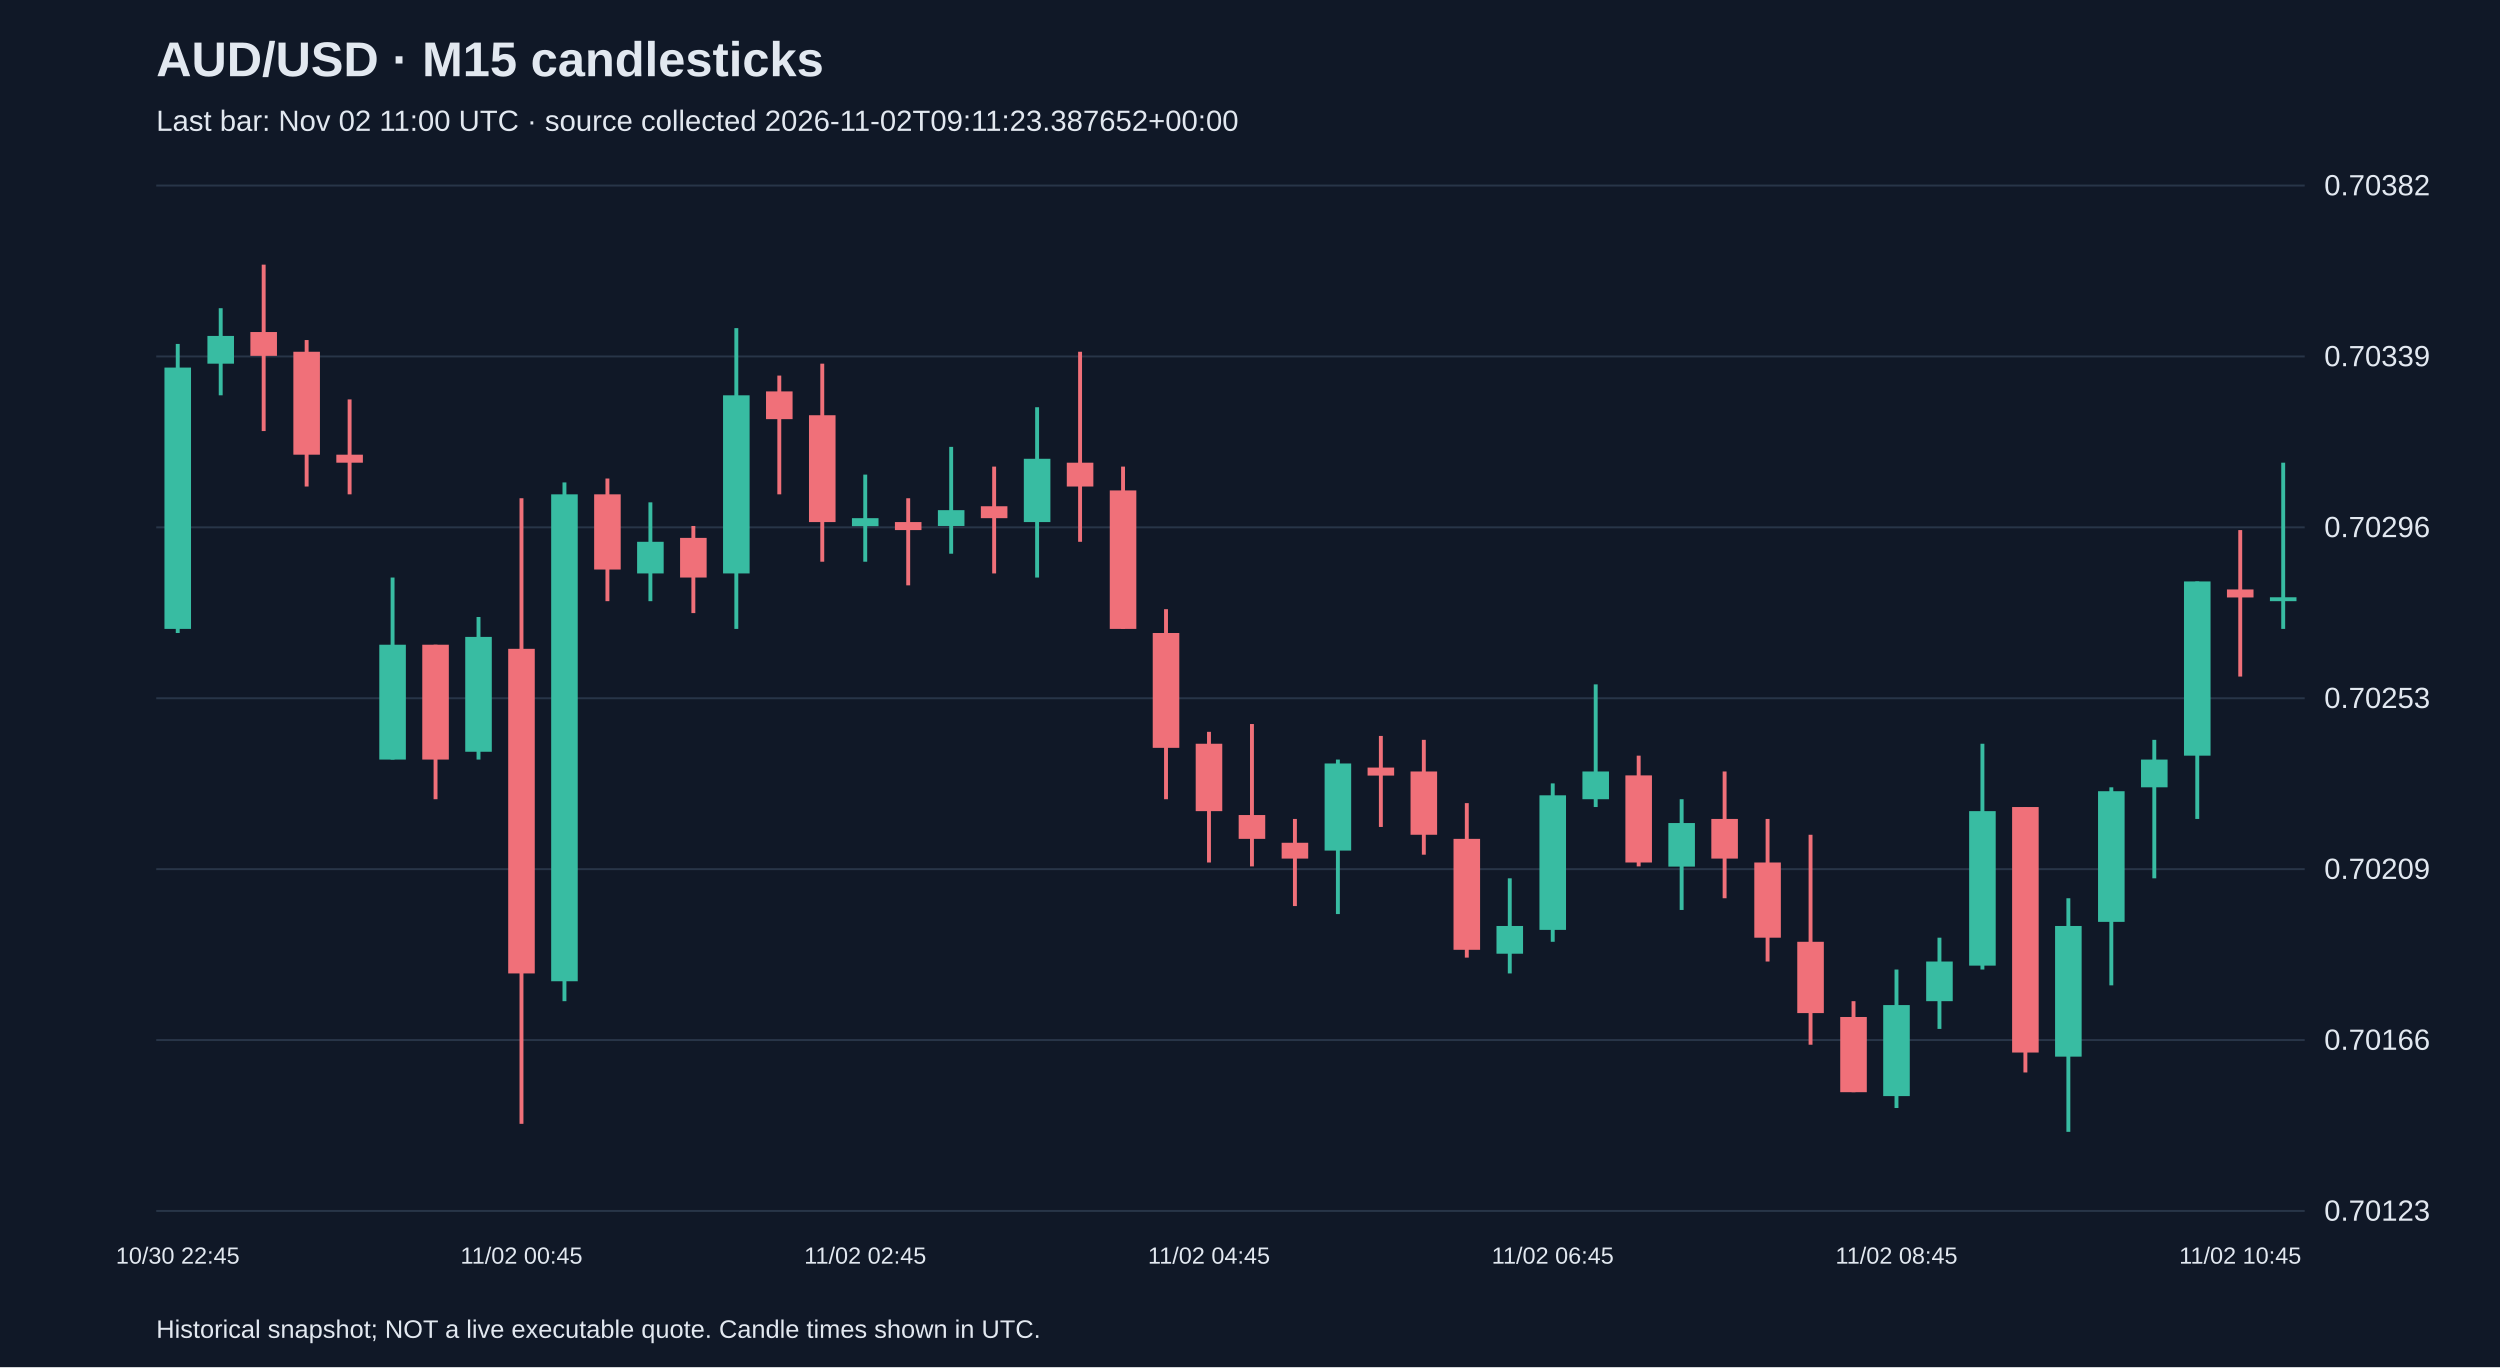
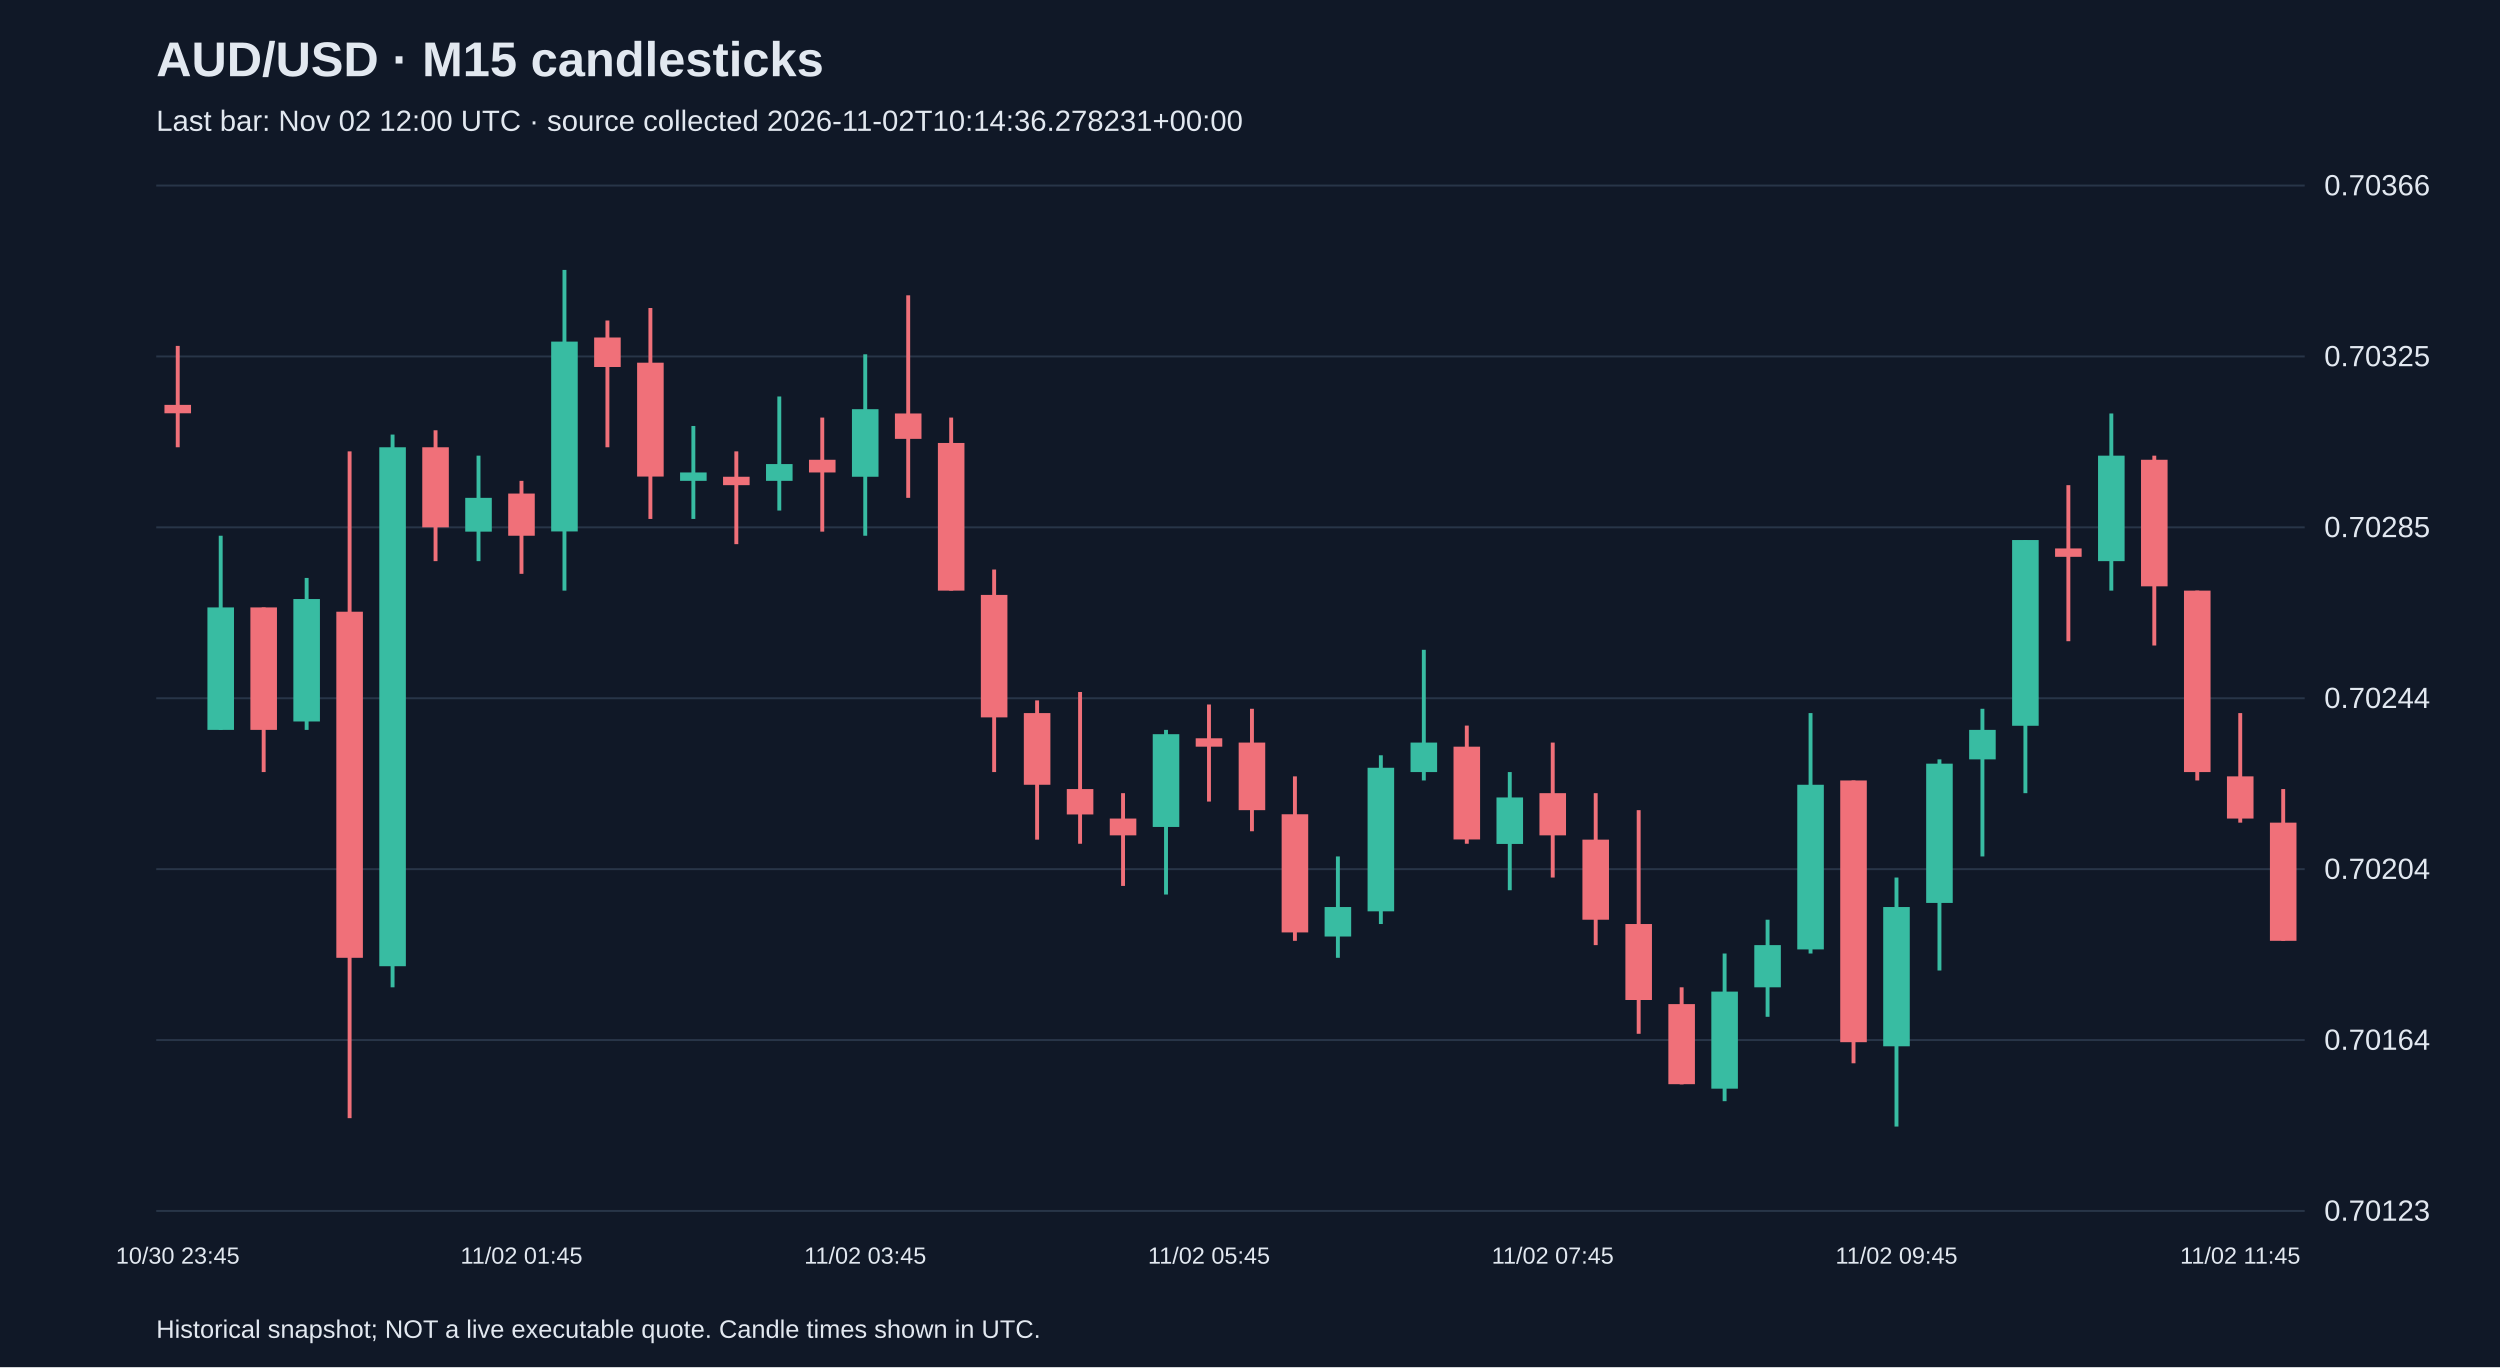
<svg xmlns="http://www.w3.org/2000/svg" viewBox="0 0 1280 700">
  <rect width="100%" height="100%" fill="#101827" />
  <style>text{font-family:Arial,sans-serif;fill:#e2e8f0}</style>
  <text x="80" y="39" font-size="25" font-weight="bold">AUD/USD · M15 candlesticks</text>
-   <text x="80" y="67" font-size="15" fill="#a6b1c5">Last bar: Nov 02 11:00 UTC · source collected 2026-11-02T09:11:23.387652+00:00</text>
+   <text x="80" y="67" font-size="15" fill="#a6b1c5">Last bar: Nov 02 12:00 UTC · source collected 2026-11-02T10:14:36.278231+00:00</text>
  <line x1="80" y1="620.0" x2="1180" y2="620.0" stroke="#283548" />
  <text x="1190" y="625.0" font-size="15">0.70123</text>
  <line x1="80" y1="532.5" x2="1180" y2="532.5" stroke="#283548" />
-   <text x="1190" y="537.5" font-size="15">0.70166</text>
+   <text x="1190" y="537.5" font-size="15">0.70164</text>
  <line x1="80" y1="445.0" x2="1180" y2="445.0" stroke="#283548" />
-   <text x="1190" y="450.0" font-size="15">0.70209</text>
+   <text x="1190" y="450.0" font-size="15">0.70204</text>
  <line x1="80" y1="357.5" x2="1180" y2="357.5" stroke="#283548" />
-   <text x="1190" y="362.5" font-size="15">0.70253</text>
+   <text x="1190" y="362.5" font-size="15">0.70244</text>
  <line x1="80" y1="270.0" x2="1180" y2="270.0" stroke="#283548" />
-   <text x="1190" y="275.0" font-size="15">0.70296</text>
+   <text x="1190" y="275.0" font-size="15">0.70285</text>
  <line x1="80" y1="182.5" x2="1180" y2="182.5" stroke="#283548" />
-   <text x="1190" y="187.5" font-size="15">0.70339</text>
+   <text x="1190" y="187.5" font-size="15">0.70325</text>
  <line x1="80" y1="95.0" x2="1180" y2="95.0" stroke="#283548" />
-   <text x="1190" y="100.0" font-size="15">0.70382</text>
-   <line x1="91.0" y1="176.1" x2="91.0" y2="324.1" stroke="#38bca2" stroke-width="2" />
-   <rect x="84.2" y="188.2" width="13.6" height="133.8" fill="#38bca2" />
-   <text x="91.0" y="647" text-anchor="middle" font-size="12">10/30 22:45</text>
-   <line x1="113.0" y1="157.8" x2="113.0" y2="202.4" stroke="#38bca2" stroke-width="2" />
-   <rect x="106.2" y="172.0" width="13.6" height="14.2" fill="#38bca2" />
-   <line x1="135.0" y1="135.5" x2="135.0" y2="220.7" stroke="#f07079" stroke-width="2" />
-   <rect x="128.2" y="170.0" width="13.6" height="12.2" fill="#f07079" />
-   <line x1="157.0" y1="174.1" x2="157.0" y2="249.1" stroke="#f07079" stroke-width="2" />
-   <rect x="150.2" y="180.1" width="13.6" height="52.7" fill="#f07079" />
-   <line x1="179.0" y1="204.5" x2="179.0" y2="253.1" stroke="#f07079" stroke-width="2" />
-   <rect x="172.2" y="232.8" width="13.6" height="4.1" fill="#f07079" />
-   <line x1="201.0" y1="295.7" x2="201.0" y2="388.9" stroke="#38bca2" stroke-width="2" />
-   <rect x="194.2" y="330.1" width="13.6" height="58.8" fill="#38bca2" />
-   <line x1="223.0" y1="330.1" x2="223.0" y2="409.2" stroke="#f07079" stroke-width="2" />
-   <rect x="216.2" y="330.1" width="13.6" height="58.8" fill="#f07079" />
-   <line x1="245.0" y1="315.9" x2="245.0" y2="388.9" stroke="#38bca2" stroke-width="2" />
-   <rect x="238.2" y="326.1" width="13.6" height="58.8" fill="#38bca2" />
-   <line x1="267.0" y1="255.1" x2="267.0" y2="575.4" stroke="#f07079" stroke-width="2" />
-   <rect x="260.2" y="332.2" width="13.6" height="166.2" fill="#f07079" />
-   <text x="267.0" y="647" text-anchor="middle" font-size="12">11/02 00:45</text>
-   <line x1="289.0" y1="247.0" x2="289.0" y2="512.6" stroke="#38bca2" stroke-width="2" />
-   <rect x="282.2" y="253.1" width="13.6" height="249.3" fill="#38bca2" />
-   <line x1="311.0" y1="245.0" x2="311.0" y2="307.8" stroke="#f07079" stroke-width="2" />
-   <rect x="304.2" y="253.1" width="13.6" height="38.5" fill="#f07079" />
-   <line x1="333.0" y1="257.2" x2="333.0" y2="307.8" stroke="#38bca2" stroke-width="2" />
-   <rect x="326.2" y="277.4" width="13.6" height="16.2" fill="#38bca2" />
-   <line x1="355.0" y1="269.3" x2="355.0" y2="313.9" stroke="#f07079" stroke-width="2" />
-   <rect x="348.2" y="275.4" width="13.6" height="20.3" fill="#f07079" />
-   <line x1="377.0" y1="168.0" x2="377.0" y2="322.0" stroke="#38bca2" stroke-width="2" />
-   <rect x="370.2" y="202.4" width="13.6" height="91.2" fill="#38bca2" />
-   <line x1="399.0" y1="192.3" x2="399.0" y2="253.1" stroke="#f07079" stroke-width="2" />
-   <rect x="392.2" y="200.4" width="13.6" height="14.2" fill="#f07079" />
-   <line x1="421.0" y1="186.2" x2="421.0" y2="287.6" stroke="#f07079" stroke-width="2" />
-   <rect x="414.2" y="212.6" width="13.6" height="54.7" fill="#f07079" />
-   <line x1="443.0" y1="243.0" x2="443.0" y2="287.6" stroke="#38bca2" stroke-width="2" />
-   <rect x="436.2" y="265.3" width="13.6" height="4.1" fill="#38bca2" />
-   <text x="443.0" y="647" text-anchor="middle" font-size="12">11/02 02:45</text>
-   <line x1="465.0" y1="255.1" x2="465.0" y2="299.7" stroke="#f07079" stroke-width="2" />
-   <rect x="458.2" y="267.3" width="13.6" height="4.1" fill="#f07079" />
-   <line x1="487.0" y1="228.8" x2="487.0" y2="283.5" stroke="#38bca2" stroke-width="2" />
-   <rect x="480.2" y="261.2" width="13.6" height="8.1" fill="#38bca2" />
-   <line x1="509.0" y1="238.9" x2="509.0" y2="293.6" stroke="#f07079" stroke-width="2" />
-   <rect x="502.2" y="259.2" width="13.6" height="6.1" fill="#f07079" />
-   <line x1="531.0" y1="208.5" x2="531.0" y2="295.7" stroke="#38bca2" stroke-width="2" />
-   <rect x="524.2" y="234.9" width="13.6" height="32.4" fill="#38bca2" />
-   <line x1="553.0" y1="180.1" x2="553.0" y2="277.4" stroke="#f07079" stroke-width="2" />
-   <rect x="546.2" y="236.9" width="13.6" height="12.2" fill="#f07079" />
-   <line x1="575.0" y1="238.9" x2="575.0" y2="322.0" stroke="#f07079" stroke-width="2" />
-   <rect x="568.2" y="251.1" width="13.6" height="70.9" fill="#f07079" />
-   <line x1="597.0" y1="311.9" x2="597.0" y2="409.2" stroke="#f07079" stroke-width="2" />
-   <rect x="590.2" y="324.1" width="13.6" height="58.8" fill="#f07079" />
-   <line x1="619.0" y1="374.7" x2="619.0" y2="441.6" stroke="#f07079" stroke-width="2" />
-   <rect x="612.2" y="380.8" width="13.6" height="34.5" fill="#f07079" />
-   <text x="619.0" y="647" text-anchor="middle" font-size="12">11/02 04:45</text>
-   <line x1="641.0" y1="370.7" x2="641.0" y2="443.6" stroke="#f07079" stroke-width="2" />
-   <rect x="634.2" y="417.3" width="13.6" height="12.2" fill="#f07079" />
-   <line x1="663.0" y1="419.3" x2="663.0" y2="463.9" stroke="#f07079" stroke-width="2" />
-   <rect x="656.2" y="431.5" width="13.6" height="8.1" fill="#f07079" />
-   <line x1="685.0" y1="388.9" x2="685.0" y2="468.0" stroke="#38bca2" stroke-width="2" />
-   <rect x="678.2" y="390.9" width="13.6" height="44.6" fill="#38bca2" />
-   <line x1="707.0" y1="376.8" x2="707.0" y2="423.4" stroke="#f07079" stroke-width="2" />
-   <rect x="700.2" y="393.0" width="13.6" height="4.1" fill="#f07079" />
-   <line x1="729.0" y1="378.8" x2="729.0" y2="437.6" stroke="#f07079" stroke-width="2" />
-   <rect x="722.2" y="395.0" width="13.6" height="32.4" fill="#f07079" />
-   <line x1="751.0" y1="411.2" x2="751.0" y2="490.3" stroke="#f07079" stroke-width="2" />
-   <rect x="744.2" y="429.5" width="13.6" height="56.8" fill="#f07079" />
-   <line x1="773.0" y1="449.7" x2="773.0" y2="498.4" stroke="#38bca2" stroke-width="2" />
-   <rect x="766.2" y="474.1" width="13.6" height="14.2" fill="#38bca2" />
-   <line x1="795.0" y1="401.1" x2="795.0" y2="482.2" stroke="#38bca2" stroke-width="2" />
-   <rect x="788.2" y="407.2" width="13.6" height="68.9" fill="#38bca2" />
-   <text x="795.0" y="647" text-anchor="middle" font-size="12">11/02 06:45</text>
-   <line x1="817.0" y1="350.4" x2="817.0" y2="413.2" stroke="#38bca2" stroke-width="2" />
-   <rect x="810.2" y="395.0" width="13.6" height="14.2" fill="#38bca2" />
-   <line x1="839.0" y1="386.9" x2="839.0" y2="443.6" stroke="#f07079" stroke-width="2" />
-   <rect x="832.2" y="397.0" width="13.6" height="44.6" fill="#f07079" />
-   <line x1="861.0" y1="409.2" x2="861.0" y2="465.9" stroke="#38bca2" stroke-width="2" />
-   <rect x="854.2" y="421.4" width="13.6" height="22.3" fill="#38bca2" />
-   <line x1="883.0" y1="395.0" x2="883.0" y2="459.9" stroke="#f07079" stroke-width="2" />
-   <rect x="876.2" y="419.3" width="13.6" height="20.3" fill="#f07079" />
-   <line x1="905.0" y1="419.3" x2="905.0" y2="492.3" stroke="#f07079" stroke-width="2" />
-   <rect x="898.2" y="441.6" width="13.6" height="38.5" fill="#f07079" />
-   <line x1="927.0" y1="427.4" x2="927.0" y2="534.9" stroke="#f07079" stroke-width="2" />
-   <rect x="920.2" y="482.2" width="13.6" height="36.5" fill="#f07079" />
-   <line x1="949.0" y1="512.6" x2="949.0" y2="559.2" stroke="#f07079" stroke-width="2" />
-   <rect x="942.2" y="520.7" width="13.6" height="38.5" fill="#f07079" />
-   <line x1="971.0" y1="496.4" x2="971.0" y2="567.3" stroke="#38bca2" stroke-width="2" />
-   <rect x="964.2" y="514.6" width="13.6" height="46.6" fill="#38bca2" />
-   <text x="971.0" y="647" text-anchor="middle" font-size="12">11/02 08:45</text>
-   <line x1="993.0" y1="480.1" x2="993.0" y2="526.8" stroke="#38bca2" stroke-width="2" />
-   <rect x="986.2" y="492.3" width="13.6" height="20.3" fill="#38bca2" />
-   <line x1="1015.0" y1="380.8" x2="1015.0" y2="496.4" stroke="#38bca2" stroke-width="2" />
-   <rect x="1008.2" y="415.3" width="13.6" height="79.1" fill="#38bca2" />
-   <line x1="1037.0" y1="413.2" x2="1037.0" y2="549.1" stroke="#f07079" stroke-width="2" />
-   <rect x="1030.2" y="413.2" width="13.6" height="125.7" fill="#f07079" />
-   <line x1="1059.0" y1="459.9" x2="1059.0" y2="579.5" stroke="#38bca2" stroke-width="2" />
-   <rect x="1052.2" y="474.1" width="13.6" height="66.9" fill="#38bca2" />
-   <line x1="1081.0" y1="403.1" x2="1081.0" y2="504.5" stroke="#38bca2" stroke-width="2" />
-   <rect x="1074.2" y="405.1" width="13.6" height="66.9" fill="#38bca2" />
-   <line x1="1103.0" y1="378.8" x2="1103.0" y2="449.7" stroke="#38bca2" stroke-width="2" />
-   <rect x="1096.2" y="388.9" width="13.6" height="14.2" fill="#38bca2" />
-   <line x1="1125.0" y1="297.7" x2="1125.0" y2="419.3" stroke="#38bca2" stroke-width="2" />
-   <rect x="1118.2" y="297.7" width="13.6" height="89.2" fill="#38bca2" />
-   <line x1="1147.0" y1="271.4" x2="1147.0" y2="346.4" stroke="#f07079" stroke-width="2" />
-   <rect x="1140.2" y="301.8" width="13.6" height="4.1" fill="#f07079" />
-   <text x="1147.0" y="647" text-anchor="middle" font-size="12">11/02 10:45</text>
-   <line x1="1169.0" y1="236.9" x2="1169.0" y2="322.0" stroke="#38bca2" stroke-width="2" />
-   <rect x="1162.2" y="305.8" width="13.6" height="2.0" fill="#38bca2" />
+   <text x="1190" y="100.0" font-size="15">0.70366</text>
+   <line x1="91.0" y1="177.1" x2="91.0" y2="229.0" stroke="#f07079" stroke-width="2" />
+   <rect x="84.2" y="207.3" width="13.6" height="4.3" fill="#f07079" />
+   <text x="91.0" y="647" text-anchor="middle" font-size="12">10/30 23:45</text>
+   <line x1="113.0" y1="274.3" x2="113.0" y2="373.7" stroke="#38bca2" stroke-width="2" />
+   <rect x="106.2" y="311.0" width="13.6" height="62.7" fill="#38bca2" />
+   <line x1="135.0" y1="311.0" x2="135.0" y2="395.3" stroke="#f07079" stroke-width="2" />
+   <rect x="128.2" y="311.0" width="13.6" height="62.7" fill="#f07079" />
+   <line x1="157.0" y1="295.9" x2="157.0" y2="373.7" stroke="#38bca2" stroke-width="2" />
+   <rect x="150.2" y="306.7" width="13.6" height="62.7" fill="#38bca2" />
+   <line x1="179.0" y1="231.1" x2="179.0" y2="572.5" stroke="#f07079" stroke-width="2" />
+   <rect x="172.2" y="313.2" width="13.6" height="177.2" fill="#f07079" />
+   <line x1="201.0" y1="222.5" x2="201.0" y2="505.5" stroke="#38bca2" stroke-width="2" />
+   <rect x="194.2" y="229.0" width="13.6" height="265.7" fill="#38bca2" />
+   <line x1="223.0" y1="220.3" x2="223.0" y2="287.3" stroke="#f07079" stroke-width="2" />
+   <rect x="216.2" y="229.0" width="13.6" height="41.0" fill="#f07079" />
+   <line x1="245.0" y1="233.3" x2="245.0" y2="287.3" stroke="#38bca2" stroke-width="2" />
+   <rect x="238.2" y="254.9" width="13.6" height="17.3" fill="#38bca2" />
+   <line x1="267.0" y1="246.2" x2="267.0" y2="293.8" stroke="#f07079" stroke-width="2" />
+   <rect x="260.2" y="252.7" width="13.6" height="21.6" fill="#f07079" />
+   <text x="267.0" y="647" text-anchor="middle" font-size="12">11/02 01:45</text>
+   <line x1="289.0" y1="138.2" x2="289.0" y2="302.4" stroke="#38bca2" stroke-width="2" />
+   <rect x="282.2" y="174.9" width="13.6" height="97.2" fill="#38bca2" />
+   <line x1="311.0" y1="164.1" x2="311.0" y2="229.0" stroke="#f07079" stroke-width="2" />
+   <rect x="304.2" y="172.8" width="13.6" height="15.1" fill="#f07079" />
+   <line x1="333.0" y1="157.7" x2="333.0" y2="265.7" stroke="#f07079" stroke-width="2" />
+   <rect x="326.2" y="185.7" width="13.6" height="58.3" fill="#f07079" />
+   <line x1="355.0" y1="218.1" x2="355.0" y2="265.7" stroke="#38bca2" stroke-width="2" />
+   <rect x="348.2" y="241.9" width="13.6" height="4.3" fill="#38bca2" />
+   <line x1="377.0" y1="231.1" x2="377.0" y2="278.6" stroke="#f07079" stroke-width="2" />
+   <rect x="370.2" y="244.1" width="13.6" height="4.3" fill="#f07079" />
+   <line x1="399.0" y1="203.0" x2="399.0" y2="261.4" stroke="#38bca2" stroke-width="2" />
+   <rect x="392.2" y="237.6" width="13.6" height="8.6" fill="#38bca2" />
+   <line x1="421.0" y1="213.8" x2="421.0" y2="272.2" stroke="#f07079" stroke-width="2" />
+   <rect x="414.2" y="235.4" width="13.6" height="6.5" fill="#f07079" />
+   <line x1="443.0" y1="181.4" x2="443.0" y2="274.3" stroke="#38bca2" stroke-width="2" />
+   <rect x="436.2" y="209.5" width="13.6" height="34.6" fill="#38bca2" />
+   <text x="443.0" y="647" text-anchor="middle" font-size="12">11/02 03:45</text>
+   <line x1="465.0" y1="151.2" x2="465.0" y2="254.9" stroke="#f07079" stroke-width="2" />
+   <rect x="458.2" y="211.7" width="13.6" height="13.0" fill="#f07079" />
+   <line x1="487.0" y1="213.8" x2="487.0" y2="302.4" stroke="#f07079" stroke-width="2" />
+   <rect x="480.2" y="226.8" width="13.6" height="75.6" fill="#f07079" />
+   <line x1="509.0" y1="291.6" x2="509.0" y2="395.3" stroke="#f07079" stroke-width="2" />
+   <rect x="502.2" y="304.6" width="13.6" height="62.7" fill="#f07079" />
+   <line x1="531.0" y1="358.6" x2="531.0" y2="429.9" stroke="#f07079" stroke-width="2" />
+   <rect x="524.2" y="365.1" width="13.6" height="36.7" fill="#f07079" />
+   <line x1="553.0" y1="354.3" x2="553.0" y2="432.0" stroke="#f07079" stroke-width="2" />
+   <rect x="546.2" y="404.0" width="13.6" height="13.0" fill="#f07079" />
+   <line x1="575.0" y1="406.1" x2="575.0" y2="453.6" stroke="#f07079" stroke-width="2" />
+   <rect x="568.2" y="419.1" width="13.6" height="8.6" fill="#f07079" />
+   <line x1="597.0" y1="373.7" x2="597.0" y2="458.0" stroke="#38bca2" stroke-width="2" />
+   <rect x="590.2" y="375.9" width="13.6" height="47.5" fill="#38bca2" />
+   <line x1="619.0" y1="360.7" x2="619.0" y2="410.4" stroke="#f07079" stroke-width="2" />
+   <rect x="612.2" y="378.0" width="13.6" height="4.3" fill="#f07079" />
+   <text x="619.0" y="647" text-anchor="middle" font-size="12">11/02 05:45</text>
+   <line x1="641.0" y1="362.9" x2="641.0" y2="425.6" stroke="#f07079" stroke-width="2" />
+   <rect x="634.2" y="380.2" width="13.6" height="34.6" fill="#f07079" />
+   <line x1="663.0" y1="397.5" x2="663.0" y2="481.7" stroke="#f07079" stroke-width="2" />
+   <rect x="656.2" y="416.9" width="13.6" height="60.5" fill="#f07079" />
+   <line x1="685.0" y1="438.5" x2="685.0" y2="490.4" stroke="#38bca2" stroke-width="2" />
+   <rect x="678.2" y="464.4" width="13.6" height="15.1" fill="#38bca2" />
+   <line x1="707.0" y1="386.7" x2="707.0" y2="473.1" stroke="#38bca2" stroke-width="2" />
+   <rect x="700.2" y="393.1" width="13.6" height="73.5" fill="#38bca2" />
+   <line x1="729.0" y1="332.7" x2="729.0" y2="399.6" stroke="#38bca2" stroke-width="2" />
+   <rect x="722.2" y="380.2" width="13.6" height="15.1" fill="#38bca2" />
+   <line x1="751.0" y1="371.5" x2="751.0" y2="432.0" stroke="#f07079" stroke-width="2" />
+   <rect x="744.2" y="382.3" width="13.6" height="47.5" fill="#f07079" />
+   <line x1="773.0" y1="395.3" x2="773.0" y2="455.8" stroke="#38bca2" stroke-width="2" />
+   <rect x="766.2" y="408.3" width="13.6" height="23.8" fill="#38bca2" />
+   <line x1="795.0" y1="380.2" x2="795.0" y2="449.3" stroke="#f07079" stroke-width="2" />
+   <rect x="788.2" y="406.1" width="13.6" height="21.6" fill="#f07079" />
+   <text x="795.0" y="647" text-anchor="middle" font-size="12">11/02 07:45</text>
+   <line x1="817.0" y1="406.1" x2="817.0" y2="483.9" stroke="#f07079" stroke-width="2" />
+   <rect x="810.2" y="429.9" width="13.6" height="41.0" fill="#f07079" />
+   <line x1="839.0" y1="414.8" x2="839.0" y2="529.3" stroke="#f07079" stroke-width="2" />
+   <rect x="832.2" y="473.1" width="13.6" height="38.9" fill="#f07079" />
+   <line x1="861.0" y1="505.5" x2="861.0" y2="555.2" stroke="#f07079" stroke-width="2" />
+   <rect x="854.2" y="514.1" width="13.6" height="41.0" fill="#f07079" />
+   <line x1="883.0" y1="488.2" x2="883.0" y2="563.8" stroke="#38bca2" stroke-width="2" />
+   <rect x="876.2" y="507.7" width="13.6" height="49.7" fill="#38bca2" />
+   <line x1="905.0" y1="470.9" x2="905.0" y2="520.6" stroke="#38bca2" stroke-width="2" />
+   <rect x="898.2" y="483.9" width="13.6" height="21.6" fill="#38bca2" />
+   <line x1="927.0" y1="365.1" x2="927.0" y2="488.2" stroke="#38bca2" stroke-width="2" />
+   <rect x="920.2" y="401.8" width="13.6" height="84.3" fill="#38bca2" />
+   <line x1="949.0" y1="399.6" x2="949.0" y2="544.4" stroke="#f07079" stroke-width="2" />
+   <rect x="942.2" y="399.6" width="13.6" height="134.0" fill="#f07079" />
+   <line x1="971.0" y1="449.3" x2="971.0" y2="576.8" stroke="#38bca2" stroke-width="2" />
+   <rect x="964.2" y="464.4" width="13.6" height="71.3" fill="#38bca2" />
+   <text x="971.0" y="647" text-anchor="middle" font-size="12">11/02 09:45</text>
+   <line x1="993.0" y1="388.8" x2="993.0" y2="496.9" stroke="#38bca2" stroke-width="2" />
+   <rect x="986.2" y="391.0" width="13.6" height="71.3" fill="#38bca2" />
+   <line x1="1015.0" y1="362.9" x2="1015.0" y2="438.5" stroke="#38bca2" stroke-width="2" />
+   <rect x="1008.2" y="373.7" width="13.6" height="15.1" fill="#38bca2" />
+   <line x1="1037.0" y1="276.5" x2="1037.0" y2="406.1" stroke="#38bca2" stroke-width="2" />
+   <rect x="1030.2" y="276.5" width="13.6" height="95.1" fill="#38bca2" />
+   <line x1="1059.0" y1="248.4" x2="1059.0" y2="328.3" stroke="#f07079" stroke-width="2" />
+   <rect x="1052.2" y="280.8" width="13.6" height="4.3" fill="#f07079" />
+   <line x1="1081.0" y1="211.7" x2="1081.0" y2="302.4" stroke="#38bca2" stroke-width="2" />
+   <rect x="1074.2" y="233.3" width="13.6" height="54.0" fill="#38bca2" />
+   <line x1="1103.0" y1="233.3" x2="1103.0" y2="330.5" stroke="#f07079" stroke-width="2" />
+   <rect x="1096.2" y="235.4" width="13.6" height="64.8" fill="#f07079" />
+   <line x1="1125.0" y1="302.4" x2="1125.0" y2="399.6" stroke="#f07079" stroke-width="2" />
+   <rect x="1118.2" y="302.4" width="13.6" height="92.9" fill="#f07079" />
+   <line x1="1147.0" y1="365.1" x2="1147.0" y2="421.2" stroke="#f07079" stroke-width="2" />
+   <rect x="1140.2" y="397.5" width="13.6" height="21.6" fill="#f07079" />
+   <text x="1147.0" y="647" text-anchor="middle" font-size="12">11/02 11:45</text>
+   <line x1="1169.0" y1="404.0" x2="1169.0" y2="481.7" stroke="#f07079" stroke-width="2" />
+   <rect x="1162.2" y="421.2" width="13.6" height="60.5" fill="#f07079" />
  <text x="80" y="685" font-size="13">Historical snapshot; NOT a live executable quote. Candle times shown in UTC.</text>
</svg>
